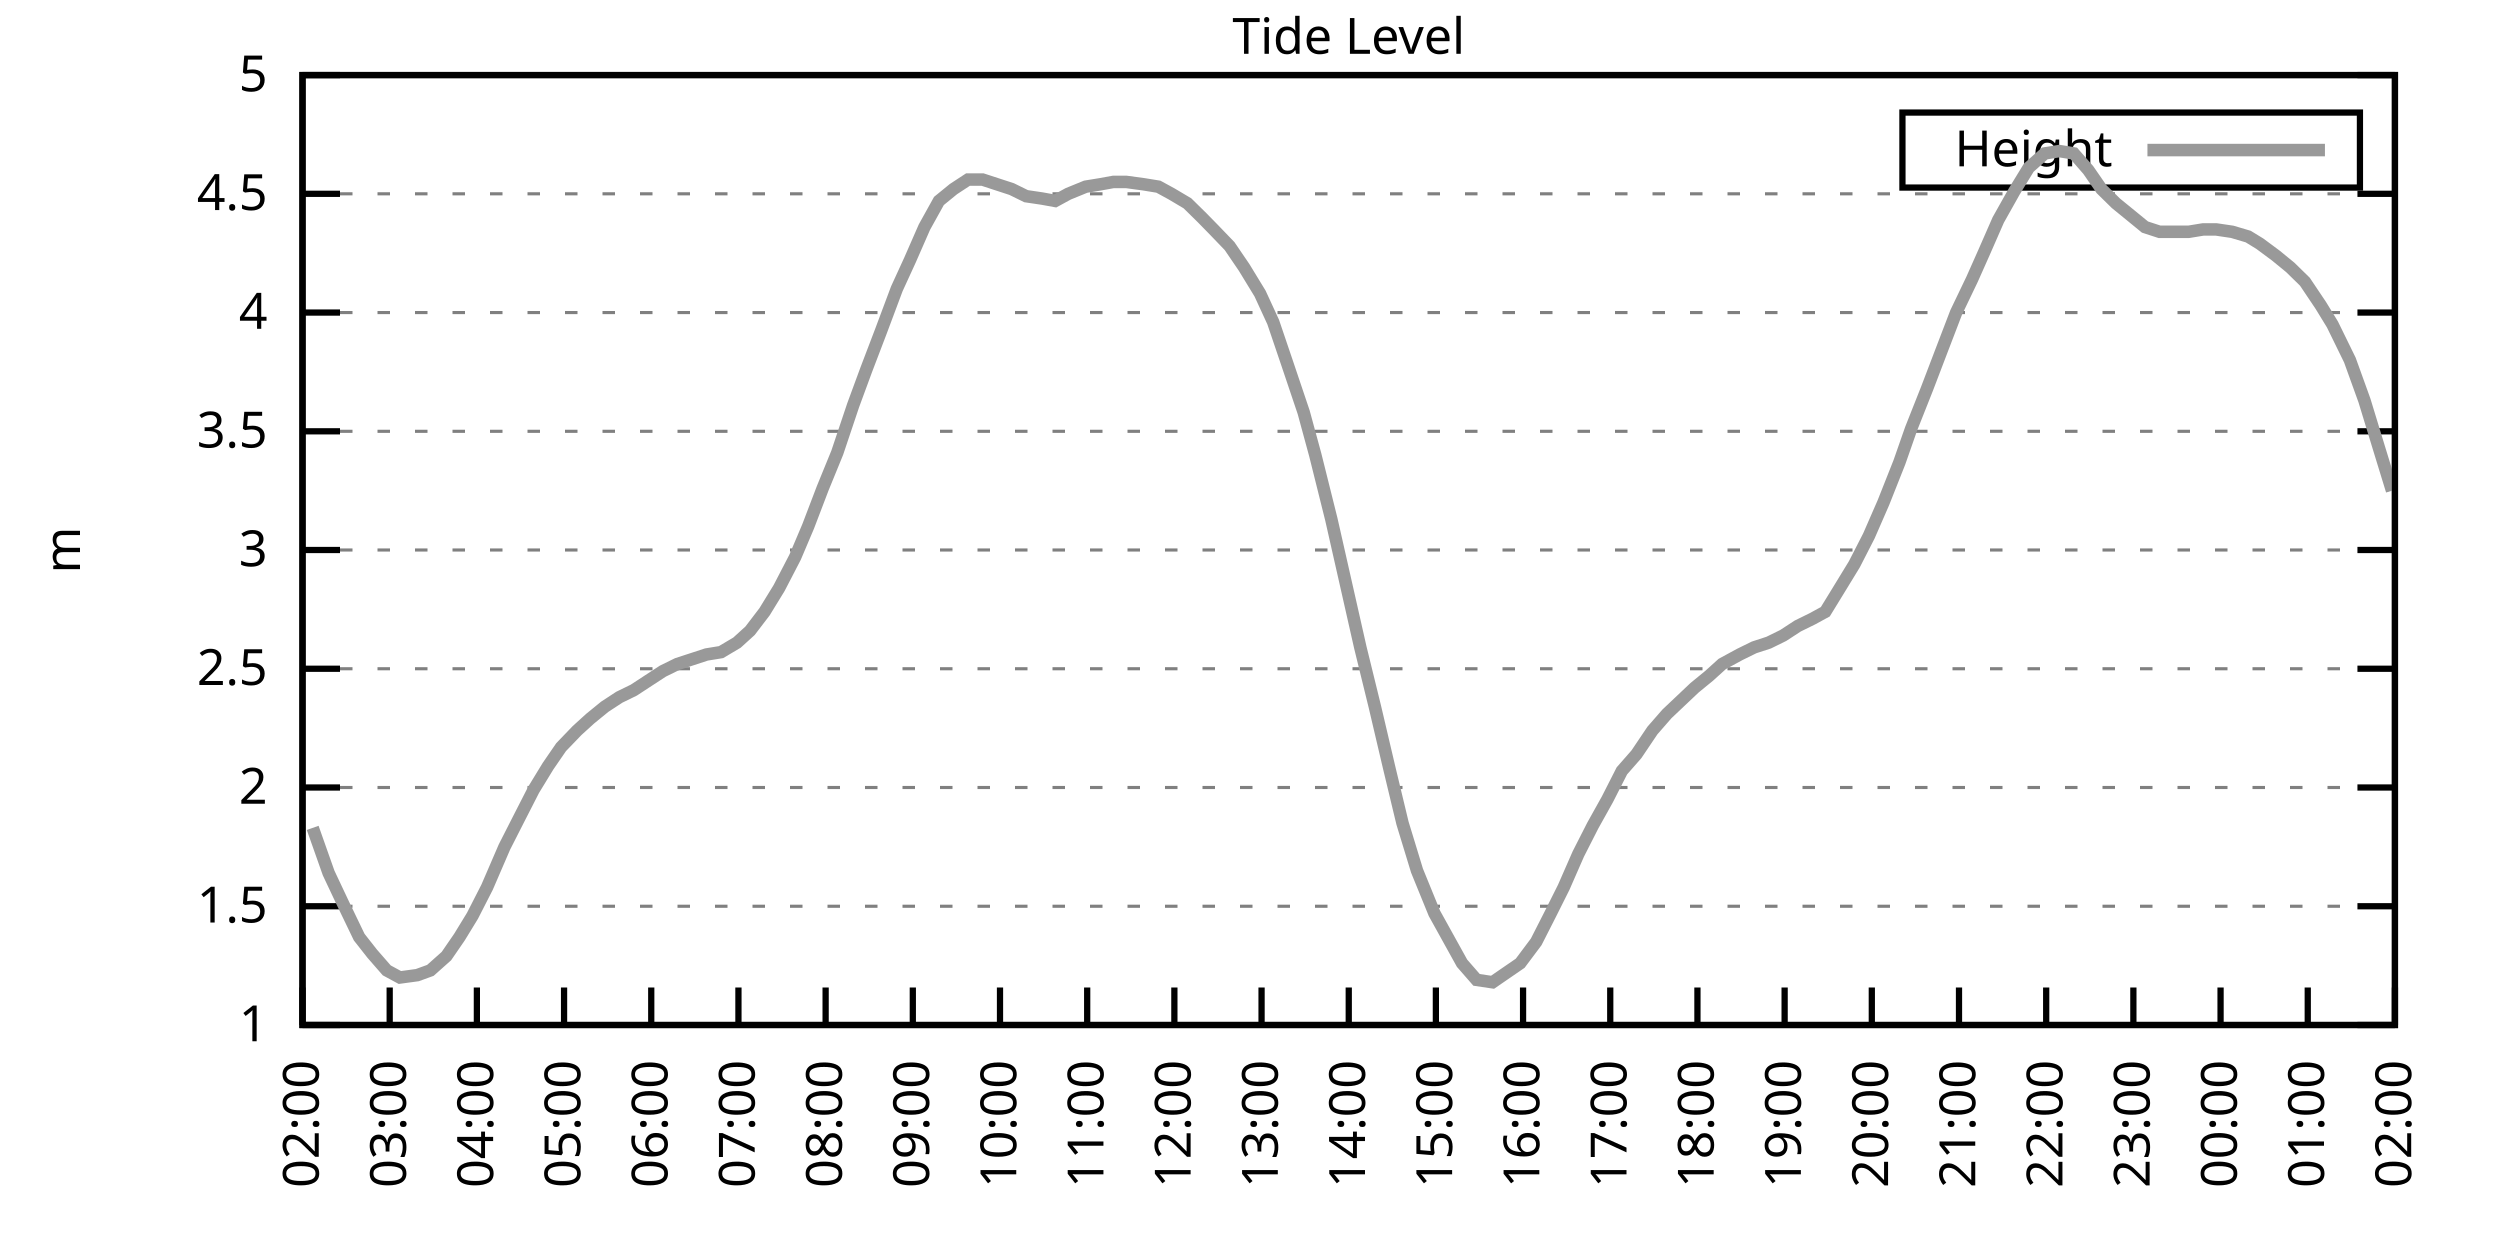
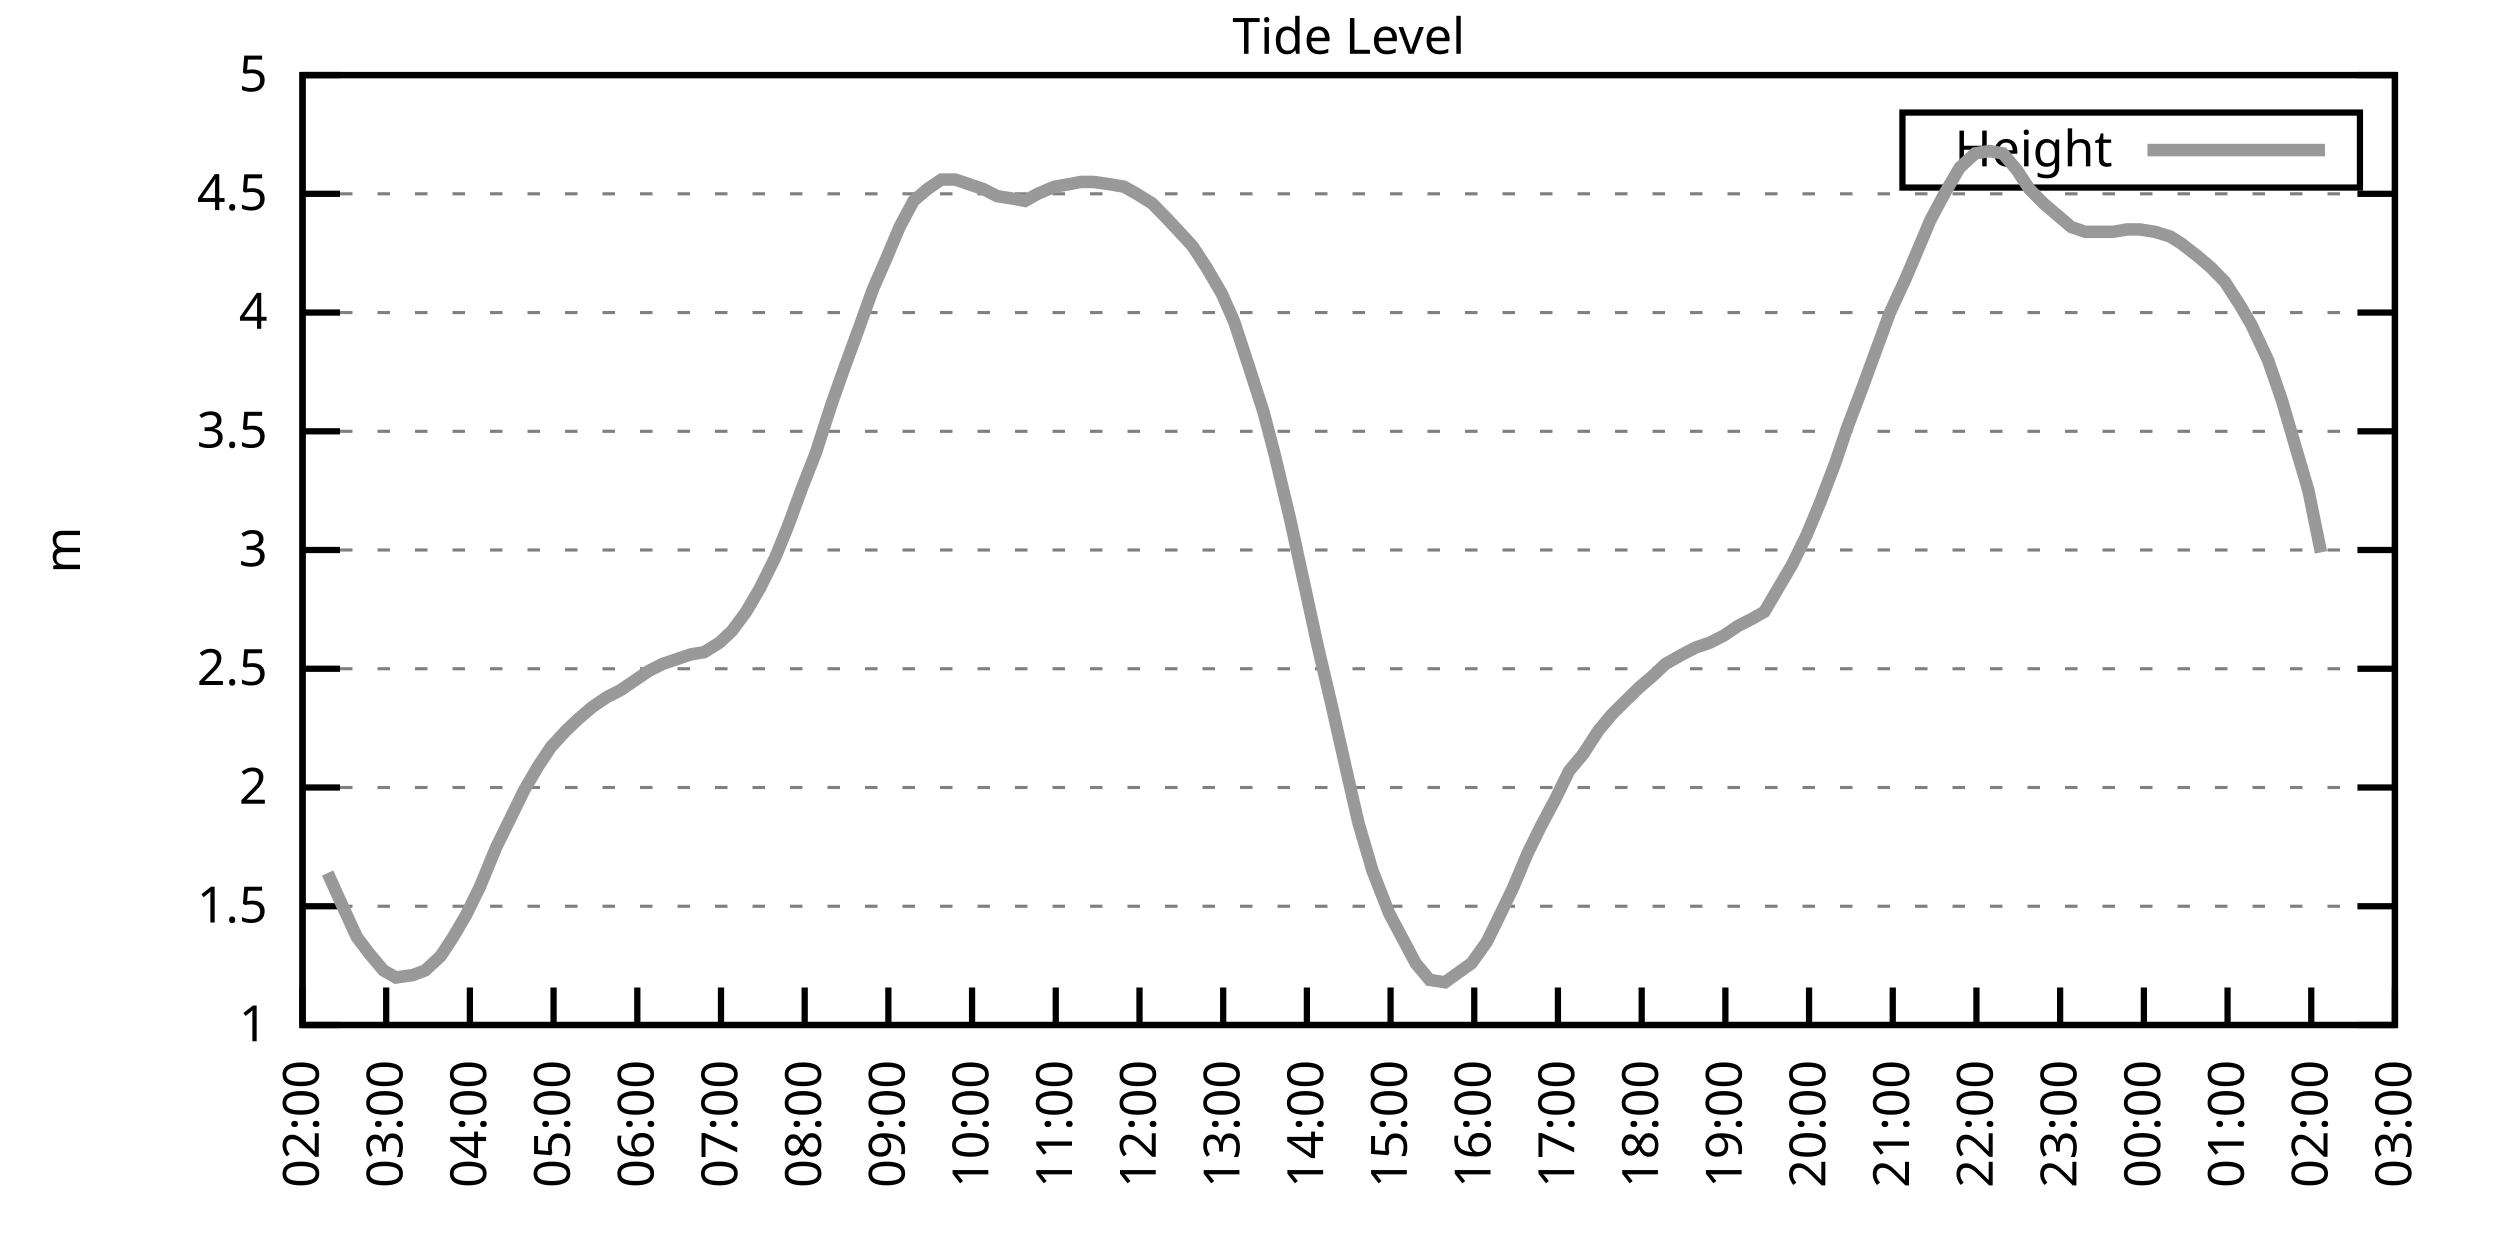
<svg xmlns="http://www.w3.org/2000/svg" xmlns:xlink="http://www.w3.org/1999/xlink" width="400" height="200" viewBox="0 0 400 200">
  <g id="gnuplot_canvas">
    <rect x="0" y="0" width="400" height="200" fill="none" />
    <defs>
      <circle id="gpDot" r="0.5" stroke-width="0.5" stroke="currentColor" />
      <path id="gpPt0" stroke-width="0.333" stroke="currentColor" d="M-1,0 h2 M0,-1 v2" />
      <path id="gpPt1" stroke-width="0.333" stroke="currentColor" d="M-1,-1 L1,1 M1,-1 L-1,1" />
      <path id="gpPt2" stroke-width="0.333" stroke="currentColor" d="M-1,0 L1,0 M0,-1 L0,1 M-1,-1 L1,1 M-1,1 L1,-1" />
      <rect id="gpPt3" stroke-width="0.333" stroke="currentColor" x="-1" y="-1" width="2" height="2" />
      <rect id="gpPt4" stroke-width="0.333" stroke="currentColor" fill="currentColor" x="-1" y="-1" width="2" height="2" />
      <circle id="gpPt5" stroke-width="0.333" stroke="currentColor" cx="0" cy="0" r="1" />
      <use xlink:href="#gpPt5" id="gpPt6" fill="currentColor" stroke="none" />
      <path id="gpPt7" stroke-width="0.333" stroke="currentColor" d="M0,-1.33 L-1.33,0.67 L1.33,0.67 z" />
      <use xlink:href="#gpPt7" id="gpPt8" fill="currentColor" stroke="none" />
      <use xlink:href="#gpPt7" id="gpPt9" stroke="currentColor" transform="rotate(180)" />
      <use xlink:href="#gpPt9" id="gpPt10" fill="currentColor" stroke="none" />
      <use xlink:href="#gpPt3" id="gpPt11" stroke="currentColor" transform="rotate(45)" />
      <use xlink:href="#gpPt11" id="gpPt12" fill="currentColor" stroke="none" />
      <path id="gpPt13" stroke-width="0.333" stroke="currentColor" d="M0,1.330 L1.265,0.411 L0.782,-1.067 L-0.782,-1.076 L-1.265,0.411 z" />
      <use xlink:href="#gpPt13" id="gpPt14" fill="currentColor" stroke="none" />
      <filter id="textbox" filterUnits="objectBoundingBox" x="0" y="0" height="1" width="1">
        <feFlood flood-color="white" flood-opacity="1" result="bgnd" />
        <feComposite in="SourceGraphic" in2="bgnd" operator="atop" />
      </filter>
      <filter id="greybox" filterUnits="objectBoundingBox" x="0" y="0" height="1" width="1">
        <feFlood flood-color="lightgrey" flood-opacity="1" result="grey" />
        <feComposite in="SourceGraphic" in2="grey" operator="atop" />
      </filter>
    </defs>
    <g fill="none" color="white" stroke="currentColor" stroke-width="1.00" stroke-linecap="butt" stroke-linejoin="miter">
</g>
    <g fill="none" color="black" stroke="currentColor" stroke-width="1.00" stroke-linecap="butt" stroke-linejoin="miter">
      <g stroke="none" shape-rendering="crispEdges">
        <polygon fill="rgb(255, 255, 255)" points="48.40,164.00 383.18,164.00 383.18,12.02 48.40,12.02 " />
      </g>
    </g>
    <g fill="none" color="black" stroke="currentColor" stroke-width="1.00" stroke-linecap="butt" stroke-linejoin="miter">
</g>
    <g fill="none" color="black" stroke="black" stroke-width="0.50" stroke-linecap="butt" stroke-linejoin="miter">
</g>
    <g fill="none" color="gray" stroke="currentColor" stroke-width="0.50" stroke-linecap="butt" stroke-linejoin="miter">
      <path stroke="gray" stroke-dasharray="2,4" class="gridline" d="M48.40,164.00 L383.19,164.00  " />
    </g>
    <g fill="none" color="gray" stroke="gray" stroke-width="1.00" stroke-linecap="butt" stroke-linejoin="miter">
</g>
    <g fill="none" color="black" stroke="currentColor" stroke-width="1.00" stroke-linecap="butt" stroke-linejoin="miter">
      <path stroke="black" d="M48.40,164.00 L54.40,164.00 M383.19,164.00 L377.19,164.00  " />
      <g transform="translate(42.80,166.60)" stroke="none" fill="black" font-family="Sans" font-size="8.00" text-anchor="end">
        <text>
          <tspan font-family="Sans"> 1</tspan>
        </text>
      </g>
    </g>
    <g fill="none" color="black" stroke="currentColor" stroke-width="1.00" stroke-linecap="butt" stroke-linejoin="miter">
</g>
    <g fill="none" color="black" stroke="black" stroke-width="0.50" stroke-linecap="butt" stroke-linejoin="miter">
</g>
    <g fill="none" color="gray" stroke="currentColor" stroke-width="0.50" stroke-linecap="butt" stroke-linejoin="miter">
      <path stroke="gray" stroke-dasharray="2,4" class="gridline" d="M48.40,145.00 L383.19,145.00  " />
    </g>
    <g fill="none" color="gray" stroke="gray" stroke-width="1.00" stroke-linecap="butt" stroke-linejoin="miter">
</g>
    <g fill="none" color="black" stroke="currentColor" stroke-width="1.00" stroke-linecap="butt" stroke-linejoin="miter">
      <path stroke="black" d="M48.40,145.00 L54.40,145.00 M383.19,145.00 L377.19,145.00  " />
      <g transform="translate(42.80,147.60)" stroke="none" fill="black" font-family="Sans" font-size="8.00" text-anchor="end">
        <text>
          <tspan font-family="Sans"> 1.5</tspan>
        </text>
      </g>
    </g>
    <g fill="none" color="black" stroke="currentColor" stroke-width="1.00" stroke-linecap="butt" stroke-linejoin="miter">
</g>
    <g fill="none" color="black" stroke="black" stroke-width="0.50" stroke-linecap="butt" stroke-linejoin="miter">
</g>
    <g fill="none" color="gray" stroke="currentColor" stroke-width="0.50" stroke-linecap="butt" stroke-linejoin="miter">
      <path stroke="gray" stroke-dasharray="2,4" class="gridline" d="M48.40,126.00 L383.19,126.00  " />
    </g>
    <g fill="none" color="gray" stroke="gray" stroke-width="1.00" stroke-linecap="butt" stroke-linejoin="miter">
</g>
    <g fill="none" color="black" stroke="currentColor" stroke-width="1.00" stroke-linecap="butt" stroke-linejoin="miter">
      <path stroke="black" d="M48.40,126.00 L54.40,126.00 M383.19,126.00 L377.19,126.00  " />
      <g transform="translate(42.80,128.60)" stroke="none" fill="black" font-family="Sans" font-size="8.00" text-anchor="end">
        <text>
          <tspan font-family="Sans"> 2</tspan>
        </text>
      </g>
    </g>
    <g fill="none" color="black" stroke="currentColor" stroke-width="1.00" stroke-linecap="butt" stroke-linejoin="miter">
</g>
    <g fill="none" color="black" stroke="black" stroke-width="0.50" stroke-linecap="butt" stroke-linejoin="miter">
</g>
    <g fill="none" color="gray" stroke="currentColor" stroke-width="0.50" stroke-linecap="butt" stroke-linejoin="miter">
      <path stroke="gray" stroke-dasharray="2,4" class="gridline" d="M48.40,107.00 L383.19,107.00  " />
    </g>
    <g fill="none" color="gray" stroke="gray" stroke-width="1.00" stroke-linecap="butt" stroke-linejoin="miter">
</g>
    <g fill="none" color="black" stroke="currentColor" stroke-width="1.00" stroke-linecap="butt" stroke-linejoin="miter">
      <path stroke="black" d="M48.40,107.00 L54.40,107.00 M383.19,107.00 L377.19,107.00  " />
      <g transform="translate(42.80,109.60)" stroke="none" fill="black" font-family="Sans" font-size="8.00" text-anchor="end">
        <text>
          <tspan font-family="Sans"> 2.5</tspan>
        </text>
      </g>
    </g>
    <g fill="none" color="black" stroke="currentColor" stroke-width="1.00" stroke-linecap="butt" stroke-linejoin="miter">
</g>
    <g fill="none" color="black" stroke="black" stroke-width="0.50" stroke-linecap="butt" stroke-linejoin="miter">
</g>
    <g fill="none" color="gray" stroke="currentColor" stroke-width="0.50" stroke-linecap="butt" stroke-linejoin="miter">
      <path stroke="gray" stroke-dasharray="2,4" class="gridline" d="M48.40,88.00 L383.19,88.00  " />
    </g>
    <g fill="none" color="gray" stroke="gray" stroke-width="1.00" stroke-linecap="butt" stroke-linejoin="miter">
</g>
    <g fill="none" color="black" stroke="currentColor" stroke-width="1.00" stroke-linecap="butt" stroke-linejoin="miter">
      <path stroke="black" d="M48.40,88.00 L54.40,88.00 M383.19,88.00 L377.19,88.00  " />
      <g transform="translate(42.80,90.60)" stroke="none" fill="black" font-family="Sans" font-size="8.00" text-anchor="end">
        <text>
          <tspan font-family="Sans"> 3</tspan>
        </text>
      </g>
    </g>
    <g fill="none" color="black" stroke="currentColor" stroke-width="1.00" stroke-linecap="butt" stroke-linejoin="miter">
</g>
    <g fill="none" color="black" stroke="black" stroke-width="0.50" stroke-linecap="butt" stroke-linejoin="miter">
</g>
    <g fill="none" color="gray" stroke="currentColor" stroke-width="0.50" stroke-linecap="butt" stroke-linejoin="miter">
      <path stroke="gray" stroke-dasharray="2,4" class="gridline" d="M48.40,69.01 L383.19,69.01  " />
    </g>
    <g fill="none" color="gray" stroke="gray" stroke-width="1.00" stroke-linecap="butt" stroke-linejoin="miter">
</g>
    <g fill="none" color="black" stroke="currentColor" stroke-width="1.00" stroke-linecap="butt" stroke-linejoin="miter">
      <path stroke="black" d="M48.40,69.01 L54.40,69.01 M383.19,69.01 L377.19,69.01  " />
      <g transform="translate(42.80,71.61)" stroke="none" fill="black" font-family="Sans" font-size="8.00" text-anchor="end">
        <text>
          <tspan font-family="Sans"> 3.5</tspan>
        </text>
      </g>
    </g>
    <g fill="none" color="black" stroke="currentColor" stroke-width="1.00" stroke-linecap="butt" stroke-linejoin="miter">
</g>
    <g fill="none" color="black" stroke="black" stroke-width="0.50" stroke-linecap="butt" stroke-linejoin="miter">
</g>
    <g fill="none" color="gray" stroke="currentColor" stroke-width="0.50" stroke-linecap="butt" stroke-linejoin="miter">
      <path stroke="gray" stroke-dasharray="2,4" class="gridline" d="M48.40,50.01 L383.19,50.01  " />
    </g>
    <g fill="none" color="gray" stroke="gray" stroke-width="1.00" stroke-linecap="butt" stroke-linejoin="miter">
</g>
    <g fill="none" color="black" stroke="currentColor" stroke-width="1.00" stroke-linecap="butt" stroke-linejoin="miter">
      <path stroke="black" d="M48.40,50.01 L54.40,50.01 M383.19,50.01 L377.19,50.01  " />
      <g transform="translate(42.80,52.61)" stroke="none" fill="black" font-family="Sans" font-size="8.00" text-anchor="end">
        <text>
          <tspan font-family="Sans"> 4</tspan>
        </text>
      </g>
    </g>
    <g fill="none" color="black" stroke="currentColor" stroke-width="1.00" stroke-linecap="butt" stroke-linejoin="miter">
</g>
    <g fill="none" color="black" stroke="black" stroke-width="0.50" stroke-linecap="butt" stroke-linejoin="miter">
</g>
    <g fill="none" color="gray" stroke="currentColor" stroke-width="0.50" stroke-linecap="butt" stroke-linejoin="miter">
      <path stroke="gray" stroke-dasharray="2,4" class="gridline" d="M48.40,31.01 L383.19,31.01  " />
    </g>
    <g fill="none" color="gray" stroke="gray" stroke-width="1.00" stroke-linecap="butt" stroke-linejoin="miter">
</g>
    <g fill="none" color="black" stroke="currentColor" stroke-width="1.00" stroke-linecap="butt" stroke-linejoin="miter">
      <path stroke="black" d="M48.40,31.01 L54.40,31.01 M383.19,31.01 L377.19,31.01  " />
      <g transform="translate(42.80,33.61)" stroke="none" fill="black" font-family="Sans" font-size="8.00" text-anchor="end">
        <text>
          <tspan font-family="Sans"> 4.5</tspan>
        </text>
      </g>
    </g>
    <g fill="none" color="black" stroke="currentColor" stroke-width="1.00" stroke-linecap="butt" stroke-linejoin="miter">
</g>
    <g fill="none" color="black" stroke="black" stroke-width="0.50" stroke-linecap="butt" stroke-linejoin="miter">
</g>
    <g fill="none" color="gray" stroke="currentColor" stroke-width="0.50" stroke-linecap="butt" stroke-linejoin="miter">
      <path stroke="gray" stroke-dasharray="2,4" class="gridline" d="M48.40,12.01 L383.19,12.01  " />
    </g>
    <g fill="none" color="gray" stroke="gray" stroke-width="1.00" stroke-linecap="butt" stroke-linejoin="miter">
</g>
    <g fill="none" color="black" stroke="currentColor" stroke-width="1.00" stroke-linecap="butt" stroke-linejoin="miter">
      <path stroke="black" d="M48.40,12.01 L54.40,12.01 M383.19,12.01 L377.19,12.01  " />
      <g transform="translate(42.80,14.61)" stroke="none" fill="black" font-family="Sans" font-size="8.00" text-anchor="end">
        <text>
          <tspan font-family="Sans"> 5</tspan>
        </text>
      </g>
    </g>
    <g fill="none" color="black" stroke="currentColor" stroke-width="1.00" stroke-linecap="butt" stroke-linejoin="miter">
      <path stroke="black" d="M48.40,164.00 L48.40,158.00  " />
      <g transform="translate(51.00,169.60) rotate(270.00)" stroke="none" fill="black" font-family="Sans" font-size="8.00" text-anchor="end">
        <text>
          <tspan font-family="Sans">02:00</tspan>
        </text>
      </g>
    </g>
    <g fill="none" color="black" stroke="currentColor" stroke-width="1.00" stroke-linecap="butt" stroke-linejoin="miter">
-       <path stroke="black" d="M62.35,164.00 L62.35,158.00  " />
-       <g transform="translate(64.95,169.60) rotate(270.00)" stroke="none" fill="black" font-family="Sans" font-size="8.00" text-anchor="end">
+       <path stroke="black" d="M61.79,164.00 L61.79,158.00  " />
+       <g transform="translate(64.39,169.60) rotate(270.00)" stroke="none" fill="black" font-family="Sans" font-size="8.00" text-anchor="end">
        <text>
          <tspan font-family="Sans">03:00</tspan>
        </text>
      </g>
    </g>
    <g fill="none" color="black" stroke="currentColor" stroke-width="1.00" stroke-linecap="butt" stroke-linejoin="miter">
-       <path stroke="black" d="M76.30,164.00 L76.30,158.00  " />
-       <g transform="translate(78.90,169.60) rotate(270.00)" stroke="none" fill="black" font-family="Sans" font-size="8.00" text-anchor="end">
+       <path stroke="black" d="M75.18,164.00 L75.18,158.00  " />
+       <g transform="translate(77.78,169.60) rotate(270.00)" stroke="none" fill="black" font-family="Sans" font-size="8.00" text-anchor="end">
        <text>
          <tspan font-family="Sans">04:00</tspan>
        </text>
      </g>
    </g>
    <g fill="none" color="black" stroke="currentColor" stroke-width="1.00" stroke-linecap="butt" stroke-linejoin="miter">
-       <path stroke="black" d="M90.25,164.00 L90.25,158.00  " />
-       <g transform="translate(92.85,169.60) rotate(270.00)" stroke="none" fill="black" font-family="Sans" font-size="8.00" text-anchor="end">
+       <path stroke="black" d="M88.57,164.00 L88.57,158.00  " />
+       <g transform="translate(91.17,169.60) rotate(270.00)" stroke="none" fill="black" font-family="Sans" font-size="8.00" text-anchor="end">
        <text>
          <tspan font-family="Sans">05:00</tspan>
        </text>
      </g>
    </g>
    <g fill="none" color="black" stroke="currentColor" stroke-width="1.00" stroke-linecap="butt" stroke-linejoin="miter">
-       <path stroke="black" d="M104.20,164.00 L104.20,158.00  " />
-       <g transform="translate(106.80,169.60) rotate(270.00)" stroke="none" fill="black" font-family="Sans" font-size="8.00" text-anchor="end">
+       <path stroke="black" d="M101.97,164.00 L101.97,158.00  " />
+       <g transform="translate(104.57,169.60) rotate(270.00)" stroke="none" fill="black" font-family="Sans" font-size="8.00" text-anchor="end">
        <text>
          <tspan font-family="Sans">06:00</tspan>
        </text>
      </g>
    </g>
    <g fill="none" color="black" stroke="currentColor" stroke-width="1.00" stroke-linecap="butt" stroke-linejoin="miter">
-       <path stroke="black" d="M118.15,164.00 L118.15,158.00  " />
-       <g transform="translate(120.75,169.60) rotate(270.00)" stroke="none" fill="black" font-family="Sans" font-size="8.00" text-anchor="end">
+       <path stroke="black" d="M115.36,164.00 L115.36,158.00  " />
+       <g transform="translate(117.96,169.60) rotate(270.00)" stroke="none" fill="black" font-family="Sans" font-size="8.00" text-anchor="end">
        <text>
          <tspan font-family="Sans">07:00</tspan>
        </text>
      </g>
    </g>
    <g fill="none" color="black" stroke="currentColor" stroke-width="1.00" stroke-linecap="butt" stroke-linejoin="miter">
-       <path stroke="black" d="M132.10,164.00 L132.10,158.00  " />
-       <g transform="translate(134.70,169.60) rotate(270.00)" stroke="none" fill="black" font-family="Sans" font-size="8.00" text-anchor="end">
+       <path stroke="black" d="M128.75,164.00 L128.75,158.00  " />
+       <g transform="translate(131.35,169.60) rotate(270.00)" stroke="none" fill="black" font-family="Sans" font-size="8.00" text-anchor="end">
        <text>
          <tspan font-family="Sans">08:00</tspan>
        </text>
      </g>
    </g>
    <g fill="none" color="black" stroke="currentColor" stroke-width="1.00" stroke-linecap="butt" stroke-linejoin="miter">
-       <path stroke="black" d="M146.05,164.00 L146.05,158.00  " />
-       <g transform="translate(148.65,169.60) rotate(270.00)" stroke="none" fill="black" font-family="Sans" font-size="8.00" text-anchor="end">
+       <path stroke="black" d="M142.14,164.00 L142.14,158.00  " />
+       <g transform="translate(144.74,169.60) rotate(270.00)" stroke="none" fill="black" font-family="Sans" font-size="8.00" text-anchor="end">
        <text>
          <tspan font-family="Sans">09:00</tspan>
        </text>
      </g>
    </g>
    <g fill="none" color="black" stroke="currentColor" stroke-width="1.00" stroke-linecap="butt" stroke-linejoin="miter">
-       <path stroke="black" d="M160.00,164.00 L160.00,158.00  " />
-       <g transform="translate(162.60,169.60) rotate(270.00)" stroke="none" fill="black" font-family="Sans" font-size="8.00" text-anchor="end">
+       <path stroke="black" d="M155.53,164.00 L155.53,158.00  " />
+       <g transform="translate(158.13,169.60) rotate(270.00)" stroke="none" fill="black" font-family="Sans" font-size="8.00" text-anchor="end">
        <text>
          <tspan font-family="Sans">10:00</tspan>
        </text>
      </g>
    </g>
    <g fill="none" color="black" stroke="currentColor" stroke-width="1.00" stroke-linecap="butt" stroke-linejoin="miter">
-       <path stroke="black" d="M173.95,164.00 L173.95,158.00  " />
-       <g transform="translate(176.55,169.60) rotate(270.00)" stroke="none" fill="black" font-family="Sans" font-size="8.00" text-anchor="end">
+       <path stroke="black" d="M168.92,164.00 L168.92,158.00  " />
+       <g transform="translate(171.52,169.60) rotate(270.00)" stroke="none" fill="black" font-family="Sans" font-size="8.00" text-anchor="end">
        <text>
          <tspan font-family="Sans">11:00</tspan>
        </text>
      </g>
    </g>
    <g fill="none" color="black" stroke="currentColor" stroke-width="1.00" stroke-linecap="butt" stroke-linejoin="miter">
-       <path stroke="black" d="M187.90,164.00 L187.90,158.00  " />
-       <g transform="translate(190.50,169.60) rotate(270.00)" stroke="none" fill="black" font-family="Sans" font-size="8.00" text-anchor="end">
+       <path stroke="black" d="M182.32,164.00 L182.32,158.00  " />
+       <g transform="translate(184.92,169.60) rotate(270.00)" stroke="none" fill="black" font-family="Sans" font-size="8.00" text-anchor="end">
        <text>
          <tspan font-family="Sans">12:00</tspan>
        </text>
      </g>
    </g>
    <g fill="none" color="black" stroke="currentColor" stroke-width="1.00" stroke-linecap="butt" stroke-linejoin="miter">
-       <path stroke="black" d="M201.85,164.00 L201.85,158.00  " />
-       <g transform="translate(204.45,169.60) rotate(270.00)" stroke="none" fill="black" font-family="Sans" font-size="8.00" text-anchor="end">
+       <path stroke="black" d="M195.71,164.00 L195.71,158.00  " />
+       <g transform="translate(198.31,169.60) rotate(270.00)" stroke="none" fill="black" font-family="Sans" font-size="8.00" text-anchor="end">
        <text>
          <tspan font-family="Sans">13:00</tspan>
        </text>
      </g>
    </g>
    <g fill="none" color="black" stroke="currentColor" stroke-width="1.00" stroke-linecap="butt" stroke-linejoin="miter">
-       <path stroke="black" d="M215.80,164.00 L215.80,158.00  " />
-       <g transform="translate(218.40,169.60) rotate(270.00)" stroke="none" fill="black" font-family="Sans" font-size="8.00" text-anchor="end">
+       <path stroke="black" d="M209.10,164.00 L209.10,158.00  " />
+       <g transform="translate(211.70,169.60) rotate(270.00)" stroke="none" fill="black" font-family="Sans" font-size="8.00" text-anchor="end">
        <text>
          <tspan font-family="Sans">14:00</tspan>
        </text>
      </g>
    </g>
    <g fill="none" color="black" stroke="currentColor" stroke-width="1.00" stroke-linecap="butt" stroke-linejoin="miter">
-       <path stroke="black" d="M229.74,164.00 L229.74,158.00  " />
-       <g transform="translate(232.34,169.60) rotate(270.00)" stroke="none" fill="black" font-family="Sans" font-size="8.00" text-anchor="end">
+       <path stroke="black" d="M222.49,164.00 L222.49,158.00  " />
+       <g transform="translate(225.09,169.60) rotate(270.00)" stroke="none" fill="black" font-family="Sans" font-size="8.00" text-anchor="end">
        <text>
          <tspan font-family="Sans">15:00</tspan>
        </text>
      </g>
    </g>
    <g fill="none" color="black" stroke="currentColor" stroke-width="1.00" stroke-linecap="butt" stroke-linejoin="miter">
-       <path stroke="black" d="M243.69,164.00 L243.69,158.00  " />
-       <g transform="translate(246.29,169.60) rotate(270.00)" stroke="none" fill="black" font-family="Sans" font-size="8.00" text-anchor="end">
+       <path stroke="black" d="M235.88,164.00 L235.88,158.00  " />
+       <g transform="translate(238.48,169.60) rotate(270.00)" stroke="none" fill="black" font-family="Sans" font-size="8.00" text-anchor="end">
        <text>
          <tspan font-family="Sans">16:00</tspan>
        </text>
      </g>
    </g>
    <g fill="none" color="black" stroke="currentColor" stroke-width="1.00" stroke-linecap="butt" stroke-linejoin="miter">
-       <path stroke="black" d="M257.64,164.00 L257.64,158.00  " />
-       <g transform="translate(260.24,169.60) rotate(270.00)" stroke="none" fill="black" font-family="Sans" font-size="8.00" text-anchor="end">
+       <path stroke="black" d="M249.27,164.00 L249.27,158.00  " />
+       <g transform="translate(251.87,169.60) rotate(270.00)" stroke="none" fill="black" font-family="Sans" font-size="8.00" text-anchor="end">
        <text>
          <tspan font-family="Sans">17:00</tspan>
        </text>
      </g>
    </g>
    <g fill="none" color="black" stroke="currentColor" stroke-width="1.00" stroke-linecap="butt" stroke-linejoin="miter">
-       <path stroke="black" d="M271.59,164.00 L271.59,158.00  " />
-       <g transform="translate(274.19,169.60) rotate(270.00)" stroke="none" fill="black" font-family="Sans" font-size="8.00" text-anchor="end">
+       <path stroke="black" d="M262.67,164.00 L262.67,158.00  " />
+       <g transform="translate(265.27,169.60) rotate(270.00)" stroke="none" fill="black" font-family="Sans" font-size="8.00" text-anchor="end">
        <text>
          <tspan font-family="Sans">18:00</tspan>
        </text>
      </g>
    </g>
    <g fill="none" color="black" stroke="currentColor" stroke-width="1.00" stroke-linecap="butt" stroke-linejoin="miter">
-       <path stroke="black" d="M285.54,164.00 L285.54,158.00  " />
-       <g transform="translate(288.14,169.60) rotate(270.00)" stroke="none" fill="black" font-family="Sans" font-size="8.00" text-anchor="end">
+       <path stroke="black" d="M276.06,164.00 L276.06,158.00  " />
+       <g transform="translate(278.66,169.60) rotate(270.00)" stroke="none" fill="black" font-family="Sans" font-size="8.00" text-anchor="end">
        <text>
          <tspan font-family="Sans">19:00</tspan>
        </text>
      </g>
    </g>
    <g fill="none" color="black" stroke="currentColor" stroke-width="1.00" stroke-linecap="butt" stroke-linejoin="miter">
-       <path stroke="black" d="M299.49,164.00 L299.49,158.00  " />
-       <g transform="translate(302.09,169.60) rotate(270.00)" stroke="none" fill="black" font-family="Sans" font-size="8.00" text-anchor="end">
+       <path stroke="black" d="M289.45,164.00 L289.45,158.00  " />
+       <g transform="translate(292.05,169.60) rotate(270.00)" stroke="none" fill="black" font-family="Sans" font-size="8.00" text-anchor="end">
        <text>
          <tspan font-family="Sans">20:00</tspan>
        </text>
      </g>
    </g>
    <g fill="none" color="black" stroke="currentColor" stroke-width="1.00" stroke-linecap="butt" stroke-linejoin="miter">
-       <path stroke="black" d="M313.44,164.00 L313.44,158.00  " />
-       <g transform="translate(316.04,169.60) rotate(270.00)" stroke="none" fill="black" font-family="Sans" font-size="8.00" text-anchor="end">
+       <path stroke="black" d="M302.84,164.00 L302.84,158.00  " />
+       <g transform="translate(305.44,169.60) rotate(270.00)" stroke="none" fill="black" font-family="Sans" font-size="8.00" text-anchor="end">
        <text>
          <tspan font-family="Sans">21:00</tspan>
        </text>
      </g>
    </g>
    <g fill="none" color="black" stroke="currentColor" stroke-width="1.00" stroke-linecap="butt" stroke-linejoin="miter">
-       <path stroke="black" d="M327.39,164.00 L327.39,158.00  " />
-       <g transform="translate(329.99,169.60) rotate(270.00)" stroke="none" fill="black" font-family="Sans" font-size="8.00" text-anchor="end">
+       <path stroke="black" d="M316.23,164.00 L316.23,158.00  " />
+       <g transform="translate(318.83,169.60) rotate(270.00)" stroke="none" fill="black" font-family="Sans" font-size="8.00" text-anchor="end">
        <text>
          <tspan font-family="Sans">22:00</tspan>
        </text>
      </g>
    </g>
    <g fill="none" color="black" stroke="currentColor" stroke-width="1.00" stroke-linecap="butt" stroke-linejoin="miter">
-       <path stroke="black" d="M341.34,164.00 L341.34,158.00  " />
-       <g transform="translate(343.94,169.60) rotate(270.00)" stroke="none" fill="black" font-family="Sans" font-size="8.00" text-anchor="end">
+       <path stroke="black" d="M329.62,164.00 L329.62,158.00  " />
+       <g transform="translate(332.22,169.60) rotate(270.00)" stroke="none" fill="black" font-family="Sans" font-size="8.00" text-anchor="end">
        <text>
          <tspan font-family="Sans">23:00</tspan>
        </text>
      </g>
    </g>
    <g fill="none" color="black" stroke="currentColor" stroke-width="1.00" stroke-linecap="butt" stroke-linejoin="miter">
-       <path stroke="black" d="M355.29,164.00 L355.29,158.00  " />
-       <g transform="translate(357.89,169.60) rotate(270.00)" stroke="none" fill="black" font-family="Sans" font-size="8.00" text-anchor="end">
+       <path stroke="black" d="M343.02,164.00 L343.02,158.00  " />
+       <g transform="translate(345.62,169.60) rotate(270.00)" stroke="none" fill="black" font-family="Sans" font-size="8.00" text-anchor="end">
        <text>
          <tspan font-family="Sans">00:00</tspan>
        </text>
      </g>
    </g>
    <g fill="none" color="black" stroke="currentColor" stroke-width="1.00" stroke-linecap="butt" stroke-linejoin="miter">
-       <path stroke="black" d="M369.24,164.00 L369.24,158.00  " />
-       <g transform="translate(371.84,169.60) rotate(270.00)" stroke="none" fill="black" font-family="Sans" font-size="8.00" text-anchor="end">
+       <path stroke="black" d="M356.41,164.00 L356.41,158.00  " />
+       <g transform="translate(359.01,169.60) rotate(270.00)" stroke="none" fill="black" font-family="Sans" font-size="8.00" text-anchor="end">
        <text>
          <tspan font-family="Sans">01:00</tspan>
+         </text>
+       </g>
+     </g>
+     <g fill="none" color="black" stroke="currentColor" stroke-width="1.00" stroke-linecap="butt" stroke-linejoin="miter">
+       <path stroke="black" d="M369.80,164.00 L369.80,158.00  " />
+       <g transform="translate(372.40,169.60) rotate(270.00)" stroke="none" fill="black" font-family="Sans" font-size="8.00" text-anchor="end">
+         <text>
+           <tspan font-family="Sans">02:00</tspan>
        </text>
      </g>
    </g>
    <g fill="none" color="black" stroke="currentColor" stroke-width="1.00" stroke-linecap="butt" stroke-linejoin="miter">
      <path stroke="black" d="M383.19,164.00 L383.19,158.00  " />
      <g transform="translate(385.79,169.60) rotate(270.00)" stroke="none" fill="black" font-family="Sans" font-size="8.00" text-anchor="end">
        <text>
-           <tspan font-family="Sans">02:00</tspan>
+           <tspan font-family="Sans">03:00</tspan>
        </text>
      </g>
    </g>
    <g fill="none" color="black" stroke="currentColor" stroke-width="1.00" stroke-linecap="butt" stroke-linejoin="miter">
</g>
    <g fill="none" color="black" stroke="currentColor" stroke-width="1.00" stroke-linecap="butt" stroke-linejoin="miter">
      <path stroke="black" d="M48.40,12.01 L48.40,164.00 L383.19,164.00 L383.19,12.01 L48.40,12.01 Z  " />
    </g>
    <g fill="none" color="black" stroke="currentColor" stroke-width="1.00" stroke-linecap="butt" stroke-linejoin="miter">
</g>
    <g fill="none" color="black" stroke="currentColor" stroke-width="1.00" stroke-linecap="butt" stroke-linejoin="miter">
      <path stroke="black" d="M304.39,30.01 L304.39,18.01 L377.59,18.01 L377.59,30.01 L304.39,30.01 Z  " />
    </g>
    <g id="Tide_level_plot_1">
      <g fill="none" color="white" stroke="black" stroke-width="2.00" stroke-linecap="butt" stroke-linejoin="miter">
</g>
      <g fill="none" color="black" stroke="currentColor" stroke-width="2.00" stroke-linecap="butt" stroke-linejoin="miter">
        <g transform="translate(337.99,26.61)" stroke="none" fill="black" font-family="Sans" font-size="8.00" text-anchor="end">
          <text>
            <tspan font-family="Sans">Height</tspan>
          </text>
        </g>
      </g>
      <g fill="none" color="black" stroke="currentColor" stroke-width="2.00" stroke-linecap="butt" stroke-linejoin="miter">
-         <path stroke="rgb(153, 153, 153)" d="M343.59,24.01 L371.99,24.01 M50.03,132.46 L52.58,139.68 L54.91,144.62 L57.47,149.94 L59.56,152.60 L61.88,155.26   L63.98,156.40 L66.77,156.02 L68.86,155.26 L71.42,152.98 L73.51,149.94 L75.60,146.52 L77.93,141.96 L80.72,135.50   L83.04,130.94 L85.37,126.38 L87.69,122.58 L89.78,119.54 L92.34,116.88 L94.43,114.98 L96.76,113.08 L99.08,111.56   L101.41,110.42 L103.73,108.90 L106.06,107.38 L108.38,106.24 L110.71,105.48 L113.03,104.72 L115.36,104.34 L117.92,102.82   L120.01,100.92 L122.33,97.88 L124.66,94.08 L127.22,89.14 L129.31,84.21 L131.63,78.13 L133.96,72.43 L136.51,64.83   L138.61,59.13 L140.93,53.05 L143.49,46.21 L145.58,41.65 L147.91,36.33 L150.23,32.15 L152.56,30.25 L154.88,28.73   L157.21,28.73 L159.53,29.49 L161.86,30.25 L164.18,31.39 L166.74,31.77 L168.83,32.15 L170.92,31.01 L173.71,29.87   L176.04,29.49 L178.13,29.11 L180.22,29.11 L183.01,29.49 L185.34,29.87 L187.43,31.01 L189.99,32.53 L192.31,34.81   L194.17,36.71 L196.73,39.37 L199.06,42.79 L201.61,46.97 L203.71,51.53 L206.03,58.37 L208.59,65.97 L210.45,72.81   L213.01,83.07 L215.33,93.32 L217.65,103.58 L219.98,113.08 L222.30,122.96 L224.40,131.70 L226.72,139.30 L229.51,146.14   L233.93,154.12 L236.25,156.78 L238.81,157.16 L243.23,154.12 L245.79,150.70 L248.11,146.14 L250.20,141.96 L252.53,136.64   L254.85,132.08 L257.18,127.90 L259.50,123.34 L261.83,120.68 L264.39,116.88 L266.71,114.22 L271.13,110.04 L273.45,108.14   L275.55,106.24 L278.34,104.72 L280.66,103.58 L282.99,102.82 L285.31,101.68 L287.64,100.16 L289.96,99.02 L292.05,97.88   L294.38,94.08 L296.70,90.28 L299.03,85.73 L301.35,80.41 L303.91,73.95 L305.77,68.63 L308.33,62.17 L310.65,56.09   L312.98,50.01 L315.53,44.69 L317.39,40.51 L319.72,35.19 L322.28,30.63 L324.60,26.83 L327.16,24.55 L329.48,24.17   L331.81,24.55 L334.13,27.21 L336.23,30.25 L338.55,32.53 L340.88,34.43 L343.20,36.33 L345.53,37.09 L347.62,37.09   L350.18,37.09 L352.50,36.71 L354.59,36.71 L357.15,37.09 L359.71,37.85 L361.57,38.99 L364.13,40.89 L366.45,42.79   L368.78,45.07 L371.33,48.87 L373.19,51.91 L375.98,57.61 L378.31,64.07 L380.63,71.67 L382.73,78.51  " />
+         <path stroke="rgb(153, 153, 153)" d="M343.59,24.01 L371.99,24.01 M52.42,139.68 L54.65,144.62 L57.10,149.94 L59.11,152.60 L61.35,155.26 L63.35,156.40   L66.03,156.02 L68.04,155.26 L70.50,152.98 L72.50,149.94 L74.51,146.52 L76.75,141.96 L79.42,135.50 L81.66,130.94   L83.89,126.38 L86.12,122.58 L88.13,119.54 L90.58,116.88 L92.59,114.98 L94.82,113.08 L97.06,111.56 L99.29,110.42   L101.52,108.90 L103.75,107.38 L105.98,106.24 L108.22,105.48 L110.45,104.72 L112.68,104.34 L115.13,102.82 L117.14,100.92   L119.38,97.88 L121.61,94.08 L124.06,89.14 L126.07,84.21 L128.30,78.13 L130.54,72.43 L132.99,64.83 L135.00,59.13   L137.23,53.05 L139.69,46.21 L141.69,41.65 L143.93,36.33 L146.16,32.15 L148.39,30.25 L150.62,28.73 L152.85,28.73   L155.09,29.49 L157.32,30.25 L159.55,31.39 L162.01,31.77 L164.01,32.15 L166.02,31.01 L168.70,29.87 L170.93,29.49   L172.94,29.11 L174.95,29.11 L177.63,29.49 L179.86,29.87 L181.87,31.01 L184.32,32.53 L186.56,34.81 L188.34,36.71   L190.80,39.37 L193.03,42.79 L195.48,46.97 L197.49,51.53 L199.73,58.37 L202.18,65.97 L203.97,72.81 L206.42,83.07   L208.65,93.32 L210.88,103.58 L213.12,113.08 L215.35,122.96 L217.36,131.70 L219.59,139.30 L222.27,146.14 L226.51,154.12   L228.74,156.78 L231.20,157.16 L235.44,154.12 L237.89,150.70 L240.12,146.14 L242.13,141.96 L244.36,136.64 L246.60,132.08   L248.83,127.90 L251.06,123.34 L253.29,120.68 L255.75,116.88 L257.98,114.22 L262.22,110.04 L264.45,108.14 L266.46,106.24   L269.14,104.72 L271.37,103.58 L273.60,102.82 L275.83,101.68 L278.07,100.16 L280.30,99.02 L282.31,97.88 L284.54,94.08   L286.77,90.28 L289.00,85.73 L291.23,80.41 L293.69,73.95 L295.48,68.63 L297.93,62.17 L300.16,56.09 L302.39,50.01   L304.85,44.69 L306.63,40.51 L308.87,35.19 L311.32,30.63 L313.55,26.83 L316.01,24.55 L318.24,24.17 L320.47,24.55   L322.70,27.21 L324.71,30.25 L326.95,32.53 L329.18,34.43 L331.41,36.33 L333.64,37.09 L335.65,37.09 L338.10,37.09   L340.34,36.71 L342.35,36.71 L344.80,37.09 L347.26,37.85 L349.04,38.99 L351.50,40.89 L353.73,42.79 L355.96,45.07   L358.42,48.87 L360.20,51.91 L362.88,57.61 L365.11,64.07 L367.34,71.67 L369.35,78.51 L371.36,88.38  " />
      </g>
    </g>
    <g fill="none" color="black" stroke="currentColor" stroke-width="2.00" stroke-linecap="butt" stroke-linejoin="miter">
</g>
    <g fill="none" color="black" stroke="black" stroke-width="1.00" stroke-linecap="butt" stroke-linejoin="miter">
</g>
    <g fill="none" color="black" stroke="currentColor" stroke-width="1.00" stroke-linecap="butt" stroke-linejoin="miter">
      <path stroke="black" d="M48.40,12.01 L48.40,164.00 L383.19,164.00 L383.19,12.01 L48.40,12.01 Z  " />
      <g transform="translate(12.80,88.01) rotate(270.00)" stroke="none" fill="black" font-family="Sans" font-size="8.00" text-anchor="middle">
        <text>
          <tspan font-family="Sans">m</tspan>
        </text>
      </g>
    </g>
    <g fill="none" color="black" stroke="currentColor" stroke-width="1.00" stroke-linecap="butt" stroke-linejoin="miter">
</g>
    <g fill="none" color="black" stroke="currentColor" stroke-width="1.00" stroke-linecap="butt" stroke-linejoin="miter">
      <g transform="translate(215.79,8.61)" stroke="none" fill="black" font-family="Sans" font-size="8.00" text-anchor="middle">
        <text>
          <tspan font-family="Sans">Tide Level</tspan>
        </text>
      </g>
    </g>
    <g fill="none" color="black" stroke="currentColor" stroke-width="1.00" stroke-linecap="butt" stroke-linejoin="miter">
</g>
  </g>
</svg>
